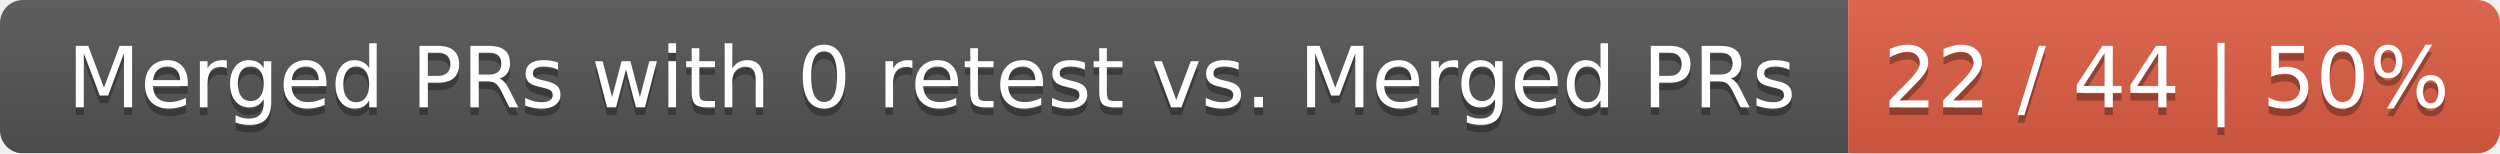
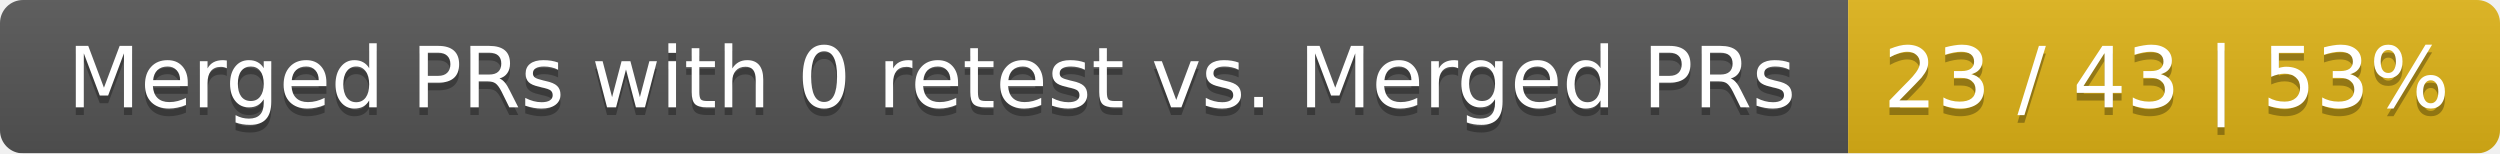
<svg xmlns="http://www.w3.org/2000/svg" width="326" height="20">
  <linearGradient id="smooth" x2="0" y2="100%">
    <stop offset="0" stop-color="#bbb" stop-opacity=".1" />
    <stop offset="1" stop-opacity=".1" />
  </linearGradient>
  <mask id="round">
    <rect width="326" height="20" rx="3" fill="#fff" />
  </mask>
  <g mask="url(#round)">
    <rect width="241" height="20" fill="#555" />
-     <rect x="241" width="85" height="20" fill="#e05d44" />
+     <rect x="241" width="85" height="20" fill="#dfb317" />
    <rect width="326" height="20" fill="url(#smooth)" />
  </g>
  <g fill="#fff" text-anchor="middle" font-family="DejaVu Sans,Verdana,Geneva,sans-serif" font-size="11">
    <text x="121.5" y="15" fill="#010101" fill-opacity=".3">Merged PRs with 0 retest vs. Merged PRs</text>
    <text x="121.5" y="14">Merged PRs with 0 retest vs. Merged PRs</text>
-     <text x="282.5" y="15" fill="#010101" fill-opacity=".3">22 / 44 | 50%</text>
-     <text x="282.5" y="14">22 / 44 | 50%</text>
+     <text x="282.5" y="15" fill="#010101" fill-opacity=".3">23 / 43 | 53%</text>
+     <text x="282.5" y="14">23 / 43 | 53%</text>
  </g>
</svg>
